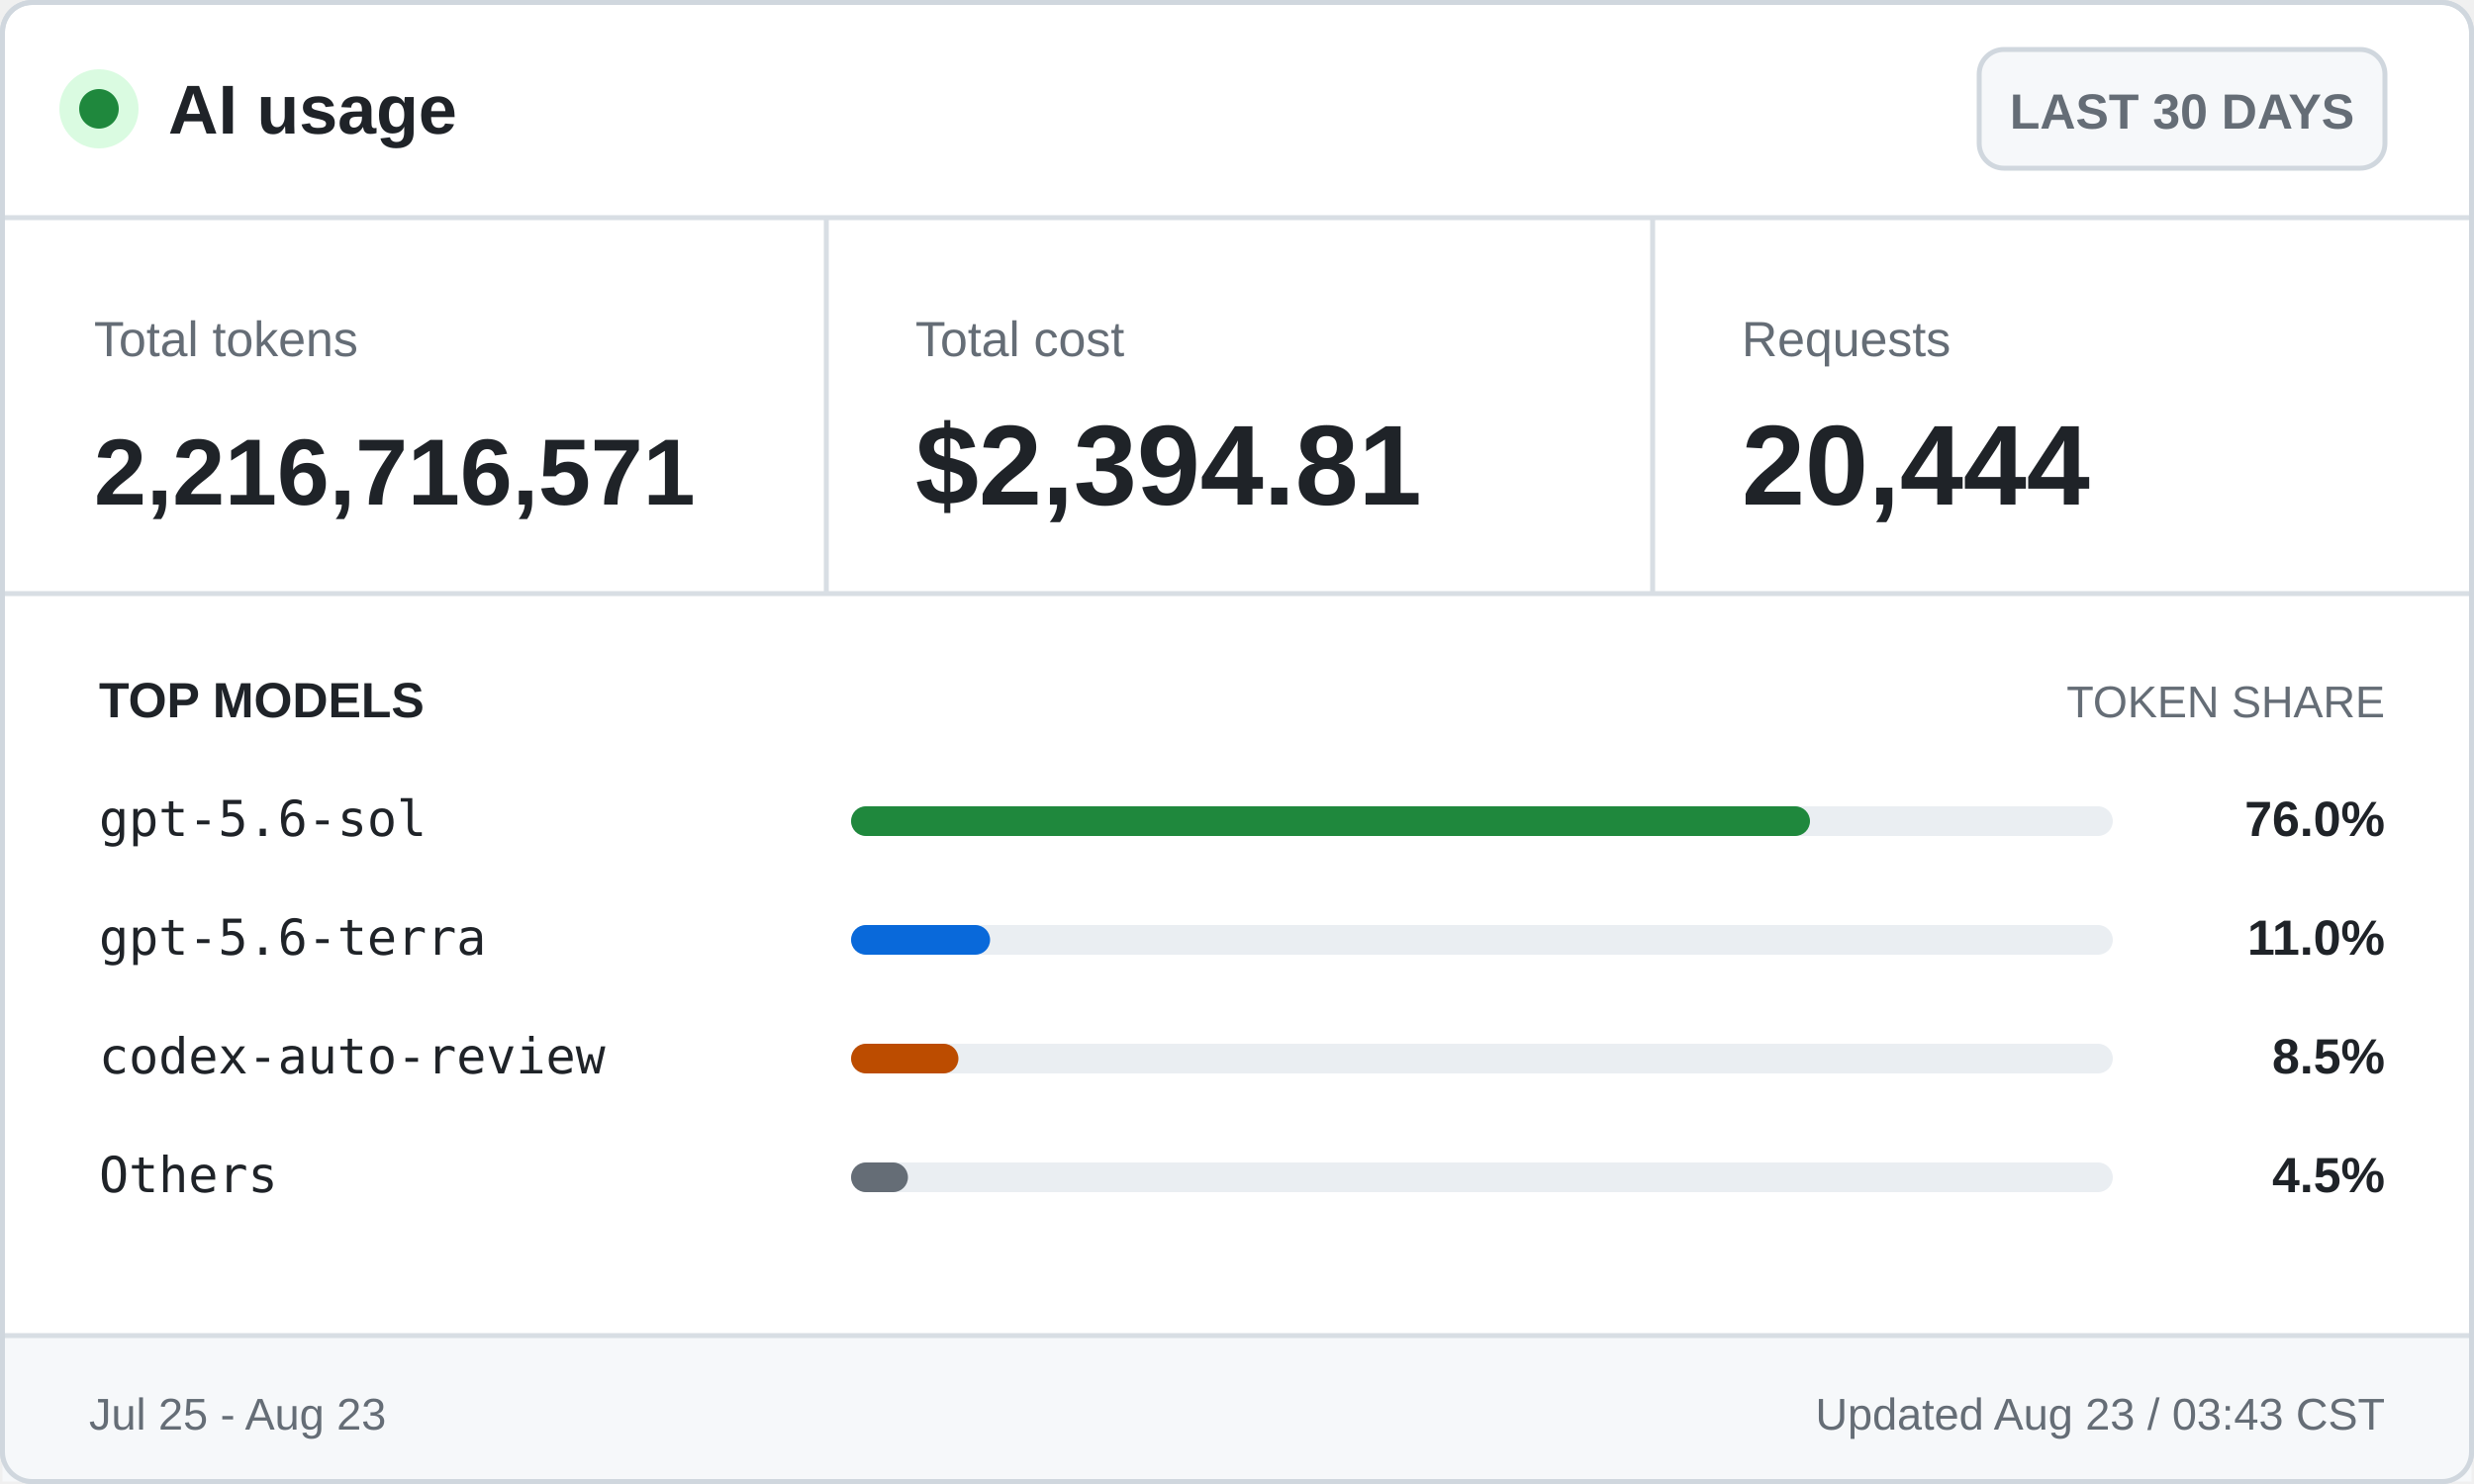
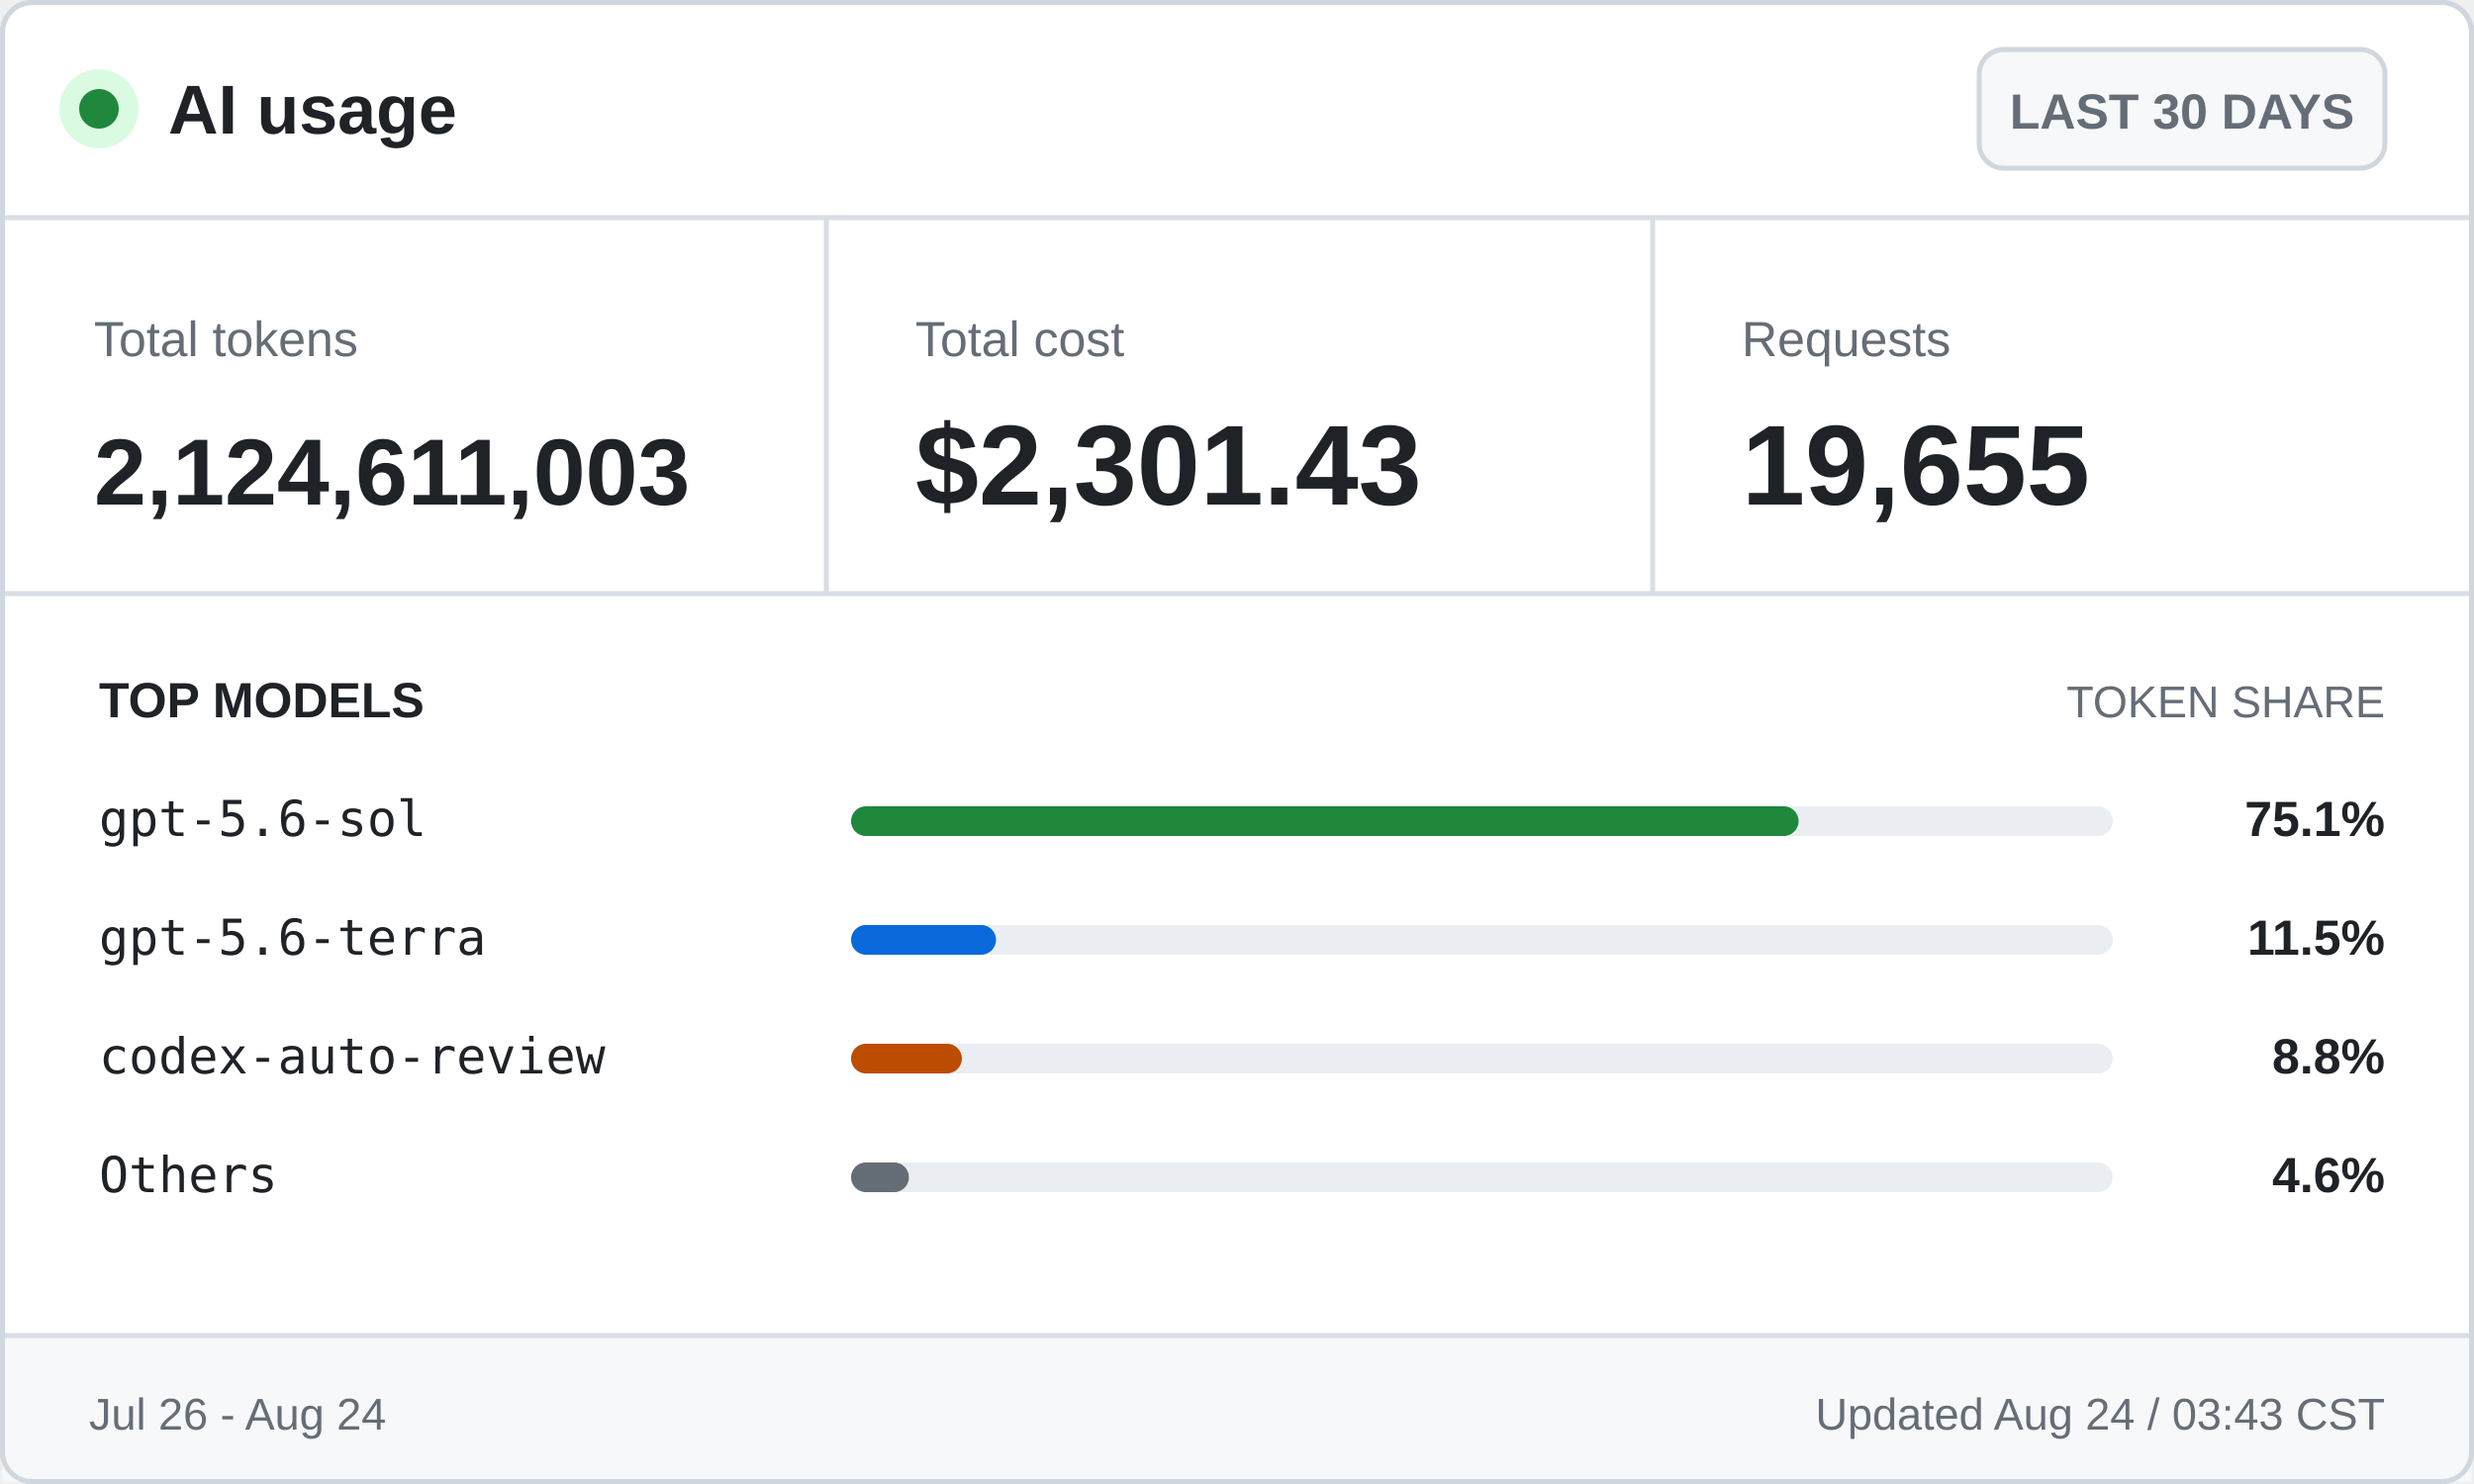
<svg xmlns="http://www.w3.org/2000/svg" width="500" height="300" viewBox="0 0 500 300" role="img" aria-labelledby="title desc">
  <style>
    .ui { font-family: -apple-system, BlinkMacSystemFont, "Segoe UI", Arial, sans-serif; }
    .mono { font-family: "Cascadia Mono", Consolas, monospace; }
    .brand { font-size: 14px; font-weight: 700; }
    .badge { font-size: 10px; font-weight: 600; }
    .label { font-size: 10px; }
    .value { font-size: 23px; font-weight: 700; }
    .token-value { font-size: 19px; font-weight: 700; }
    .section { font-size: 10px; font-weight: 700; text-transform: uppercase; }
    .section-muted { font-size: 9px; text-transform: uppercase; }
    .model { font-size: 10px; }
    .percentage { font-size: 10px; font-weight: 700; }
    .footer { font-size: 9px; }
  </style>
  <rect x="0.5" y="0.5" width="499" height="299" rx="6" fill="#ffffff" stroke="#d0d7de" />
  <circle cx="20" cy="22" r="8" fill="#dafbe1" />
  <circle cx="20" cy="22" r="4" fill="#1f883d" />
  <text class="ui brand" x="34" y="27" fill="#1f2328">AI usage</text>
  <rect x="400" y="10" width="82" height="24" rx="5" fill="#f6f8fa" stroke="#d0d7de" />
  <text class="ui badge" x="441" y="26" fill="#656d76" text-anchor="middle">LAST 30 DAYS</text>
  <line x1="0" y1="44" x2="500" y2="44" stroke="#d8dee4" />
  <text class="ui label" x="19" y="72" fill="#656d76">Total tokens</text>
-   <text class="ui token-value" x="19" y="102" fill="#1f2328">2,216,716,571</text>
+   <text class="ui token-value" x="19" y="102" fill="#1f2328">2,124,611,003</text>
  <line x1="167" y1="44" x2="167" y2="120" stroke="#d8dee4" />
  <text class="ui label" x="185" y="72" fill="#656d76">Total cost</text>
-   <text class="ui value" x="185" y="102" fill="#1f2328">$2,394.81</text>
+   <text class="ui value" x="185" y="102" fill="#1f2328">$2,301.43</text>
  <line x1="334" y1="44" x2="334" y2="120" stroke="#d8dee4" />
  <text class="ui label" x="352" y="72" fill="#656d76">Requests</text>
-   <text class="ui value" x="352" y="102" fill="#1f2328">20,444</text>
+   <text class="ui value" x="352" y="102" fill="#1f2328">19,655</text>
  <line x1="0" y1="120" x2="500" y2="120" stroke="#d8dee4" />
  <text class="ui section" x="20" y="145" fill="#1f2328">TOP MODELS</text>
  <text class="ui section-muted" x="482" y="145" fill="#656d76" text-anchor="end">TOKEN SHARE</text>
  <text class="mono model" x="20" y="169" fill="#1f2328">gpt-5.6-sol</text>
  <rect x="172" y="163" width="255" height="6" rx="3" fill="#eaeef2" />
-   <rect x="172" y="163" width="193.8" height="6" rx="3" fill="#1f883d" />
-   <text class="ui percentage" x="482" y="169" fill="#1f2328" text-anchor="end">76.0%</text>
+   <rect x="172" y="163" width="191.5" height="6" rx="3" fill="#1f883d" />
+   <text class="ui percentage" x="482" y="169" fill="#1f2328" text-anchor="end">75.1%</text>
  <text class="mono model" x="20" y="193" fill="#1f2328">gpt-5.6-terra</text>
  <rect x="172" y="187" width="255" height="6" rx="3" fill="#eaeef2" />
-   <rect x="172" y="187" width="28.1" height="6" rx="3" fill="#0969da" />
-   <text class="ui percentage" x="482" y="193" fill="#1f2328" text-anchor="end">11.0%</text>
+   <rect x="172" y="187" width="29.3" height="6" rx="3" fill="#0969da" />
+   <text class="ui percentage" x="482" y="193" fill="#1f2328" text-anchor="end">11.5%</text>
  <text class="mono model" x="20" y="217" fill="#1f2328">codex-auto-review</text>
  <rect x="172" y="211" width="255" height="6" rx="3" fill="#eaeef2" />
-   <rect x="172" y="211" width="21.7" height="6" rx="3" fill="#bc4c00" />
-   <text class="ui percentage" x="482" y="217" fill="#1f2328" text-anchor="end">8.5%</text>
+   <rect x="172" y="211" width="22.4" height="6" rx="3" fill="#bc4c00" />
+   <text class="ui percentage" x="482" y="217" fill="#1f2328" text-anchor="end">8.8%</text>
  <text class="mono model" x="20" y="241" fill="#1f2328">Others</text>
  <rect x="172" y="235" width="255" height="6" rx="3" fill="#eaeef2" />
-   <rect x="172" y="235" width="11.5" height="6" rx="3" fill="#656d76" />
-   <text class="ui percentage" x="482" y="241" fill="#1f2328" text-anchor="end">4.5%</text>
+   <rect x="172" y="235" width="11.7" height="6" rx="3" fill="#656d76" />
+   <text class="ui percentage" x="482" y="241" fill="#1f2328" text-anchor="end">4.6%</text>
  <rect x="0.5" y="270" width="499" height="29.5" fill="#f6f8fa" />
  <line x1="0" y1="270" x2="500" y2="270" stroke="#d8dee4" />
-   <text class="ui footer" x="18" y="289" fill="#656d76">Jul 25 - Aug 23</text>
-   <text class="ui footer" x="482" y="289" fill="#656d76" text-anchor="end">Updated Aug 23 / 03:43 CST</text>
+   <text class="ui footer" x="18" y="289" fill="#656d76">Jul 26 - Aug 24</text>
+   <text class="ui footer" x="482" y="289" fill="#656d76" text-anchor="end">Updated Aug 24 / 03:43 CST</text>
  <rect x="0.5" y="0.5" width="499" height="299" rx="6" fill="none" stroke="#d0d7de" />
</svg>
